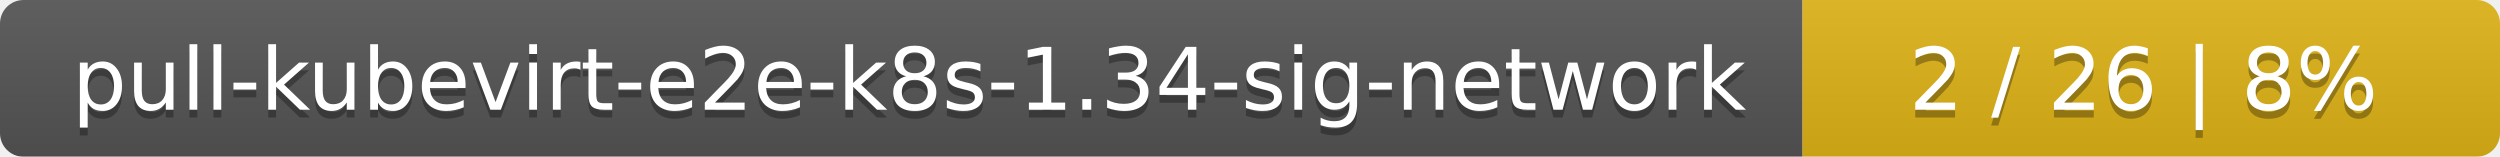
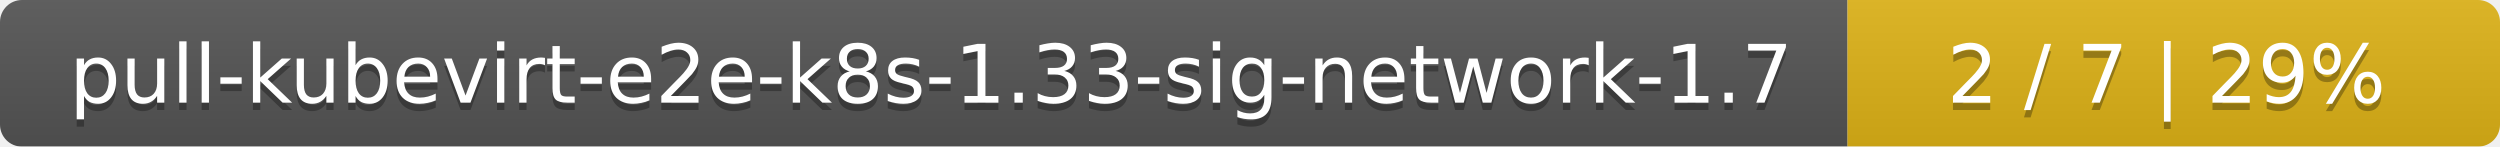
- <svg xmlns="http://www.w3.org/2000/svg" width="319" height="20">
+ <svg xmlns="http://www.w3.org/2000/svg" width="341" height="20">
  <linearGradient id="smooth" x2="0" y2="100%">
    <stop offset="0" stop-color="#bbb" stop-opacity=".1" />
    <stop offset="1" stop-opacity=".1" />
  </linearGradient>
  <mask id="round">
-     <rect width="319" height="20" rx="3" fill="#fff" />
+     <rect width="341" height="20" rx="3" fill="#fff" />
  </mask>
  <g mask="url(#round)">
-     <rect width="230" height="20" fill="#555" />
-     <rect x="230" width="89" height="20" fill="#dfb317" />
-     <rect width="319" height="20" fill="url(#smooth)" />
+     <rect width="252" height="20" fill="#555" />
+     <rect x="252" width="89" height="20" fill="#dfb317" />
+     <rect width="341" height="20" fill="url(#smooth)" />
  </g>
  <g fill="#fff" text-anchor="middle" font-family="DejaVu Sans,Verdana,Geneva,sans-serif" font-size="11">
-     <text x="116" y="15" fill="#010101" fill-opacity=".3">pull-kubevirt-e2e-k8s-1.34-sig-network</text>
-     <text x="116" y="14">pull-kubevirt-e2e-k8s-1.34-sig-network</text>
-     <text x="273.5" y="15" fill="#010101" fill-opacity=".3">2 / 26    |    8%</text>
-     <text x="273.5" y="14">2 / 26    |    8%</text>
+     <text x="127" y="15" fill="#010101" fill-opacity=".3">pull-kubevirt-e2e-k8s-1.33-sig-network-1.7</text>
+     <text x="127" y="14">pull-kubevirt-e2e-k8s-1.33-sig-network-1.7</text>
+     <text x="295.5" y="15" fill="#010101" fill-opacity=".3">2 / 7    |    29%</text>
+     <text x="295.5" y="14">2 / 7    |    29%</text>
  </g>
</svg>
